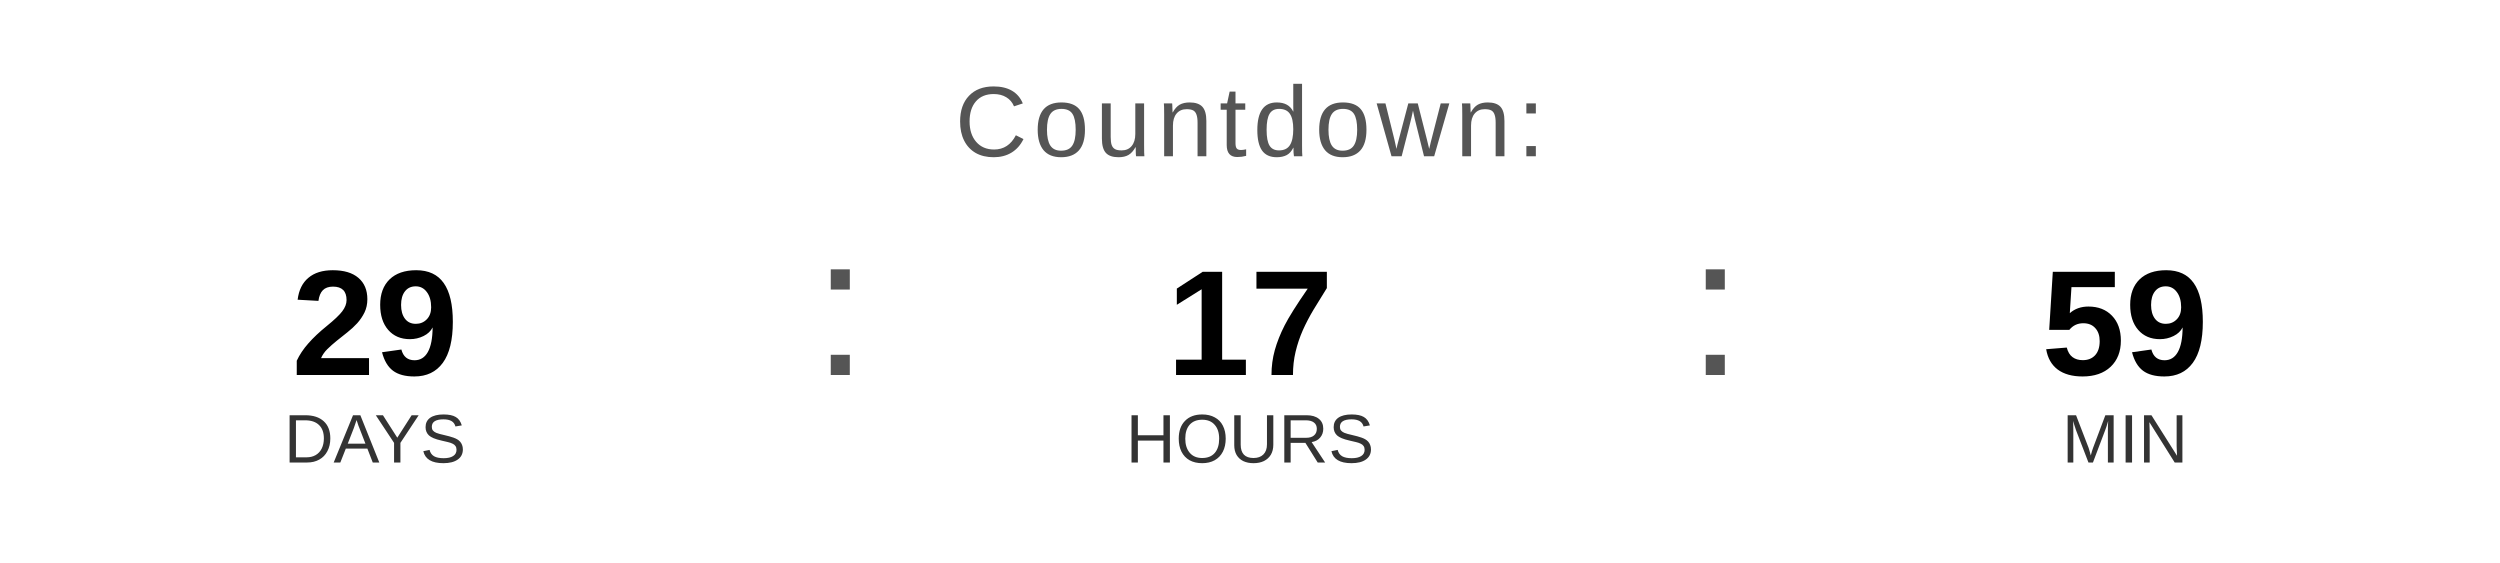
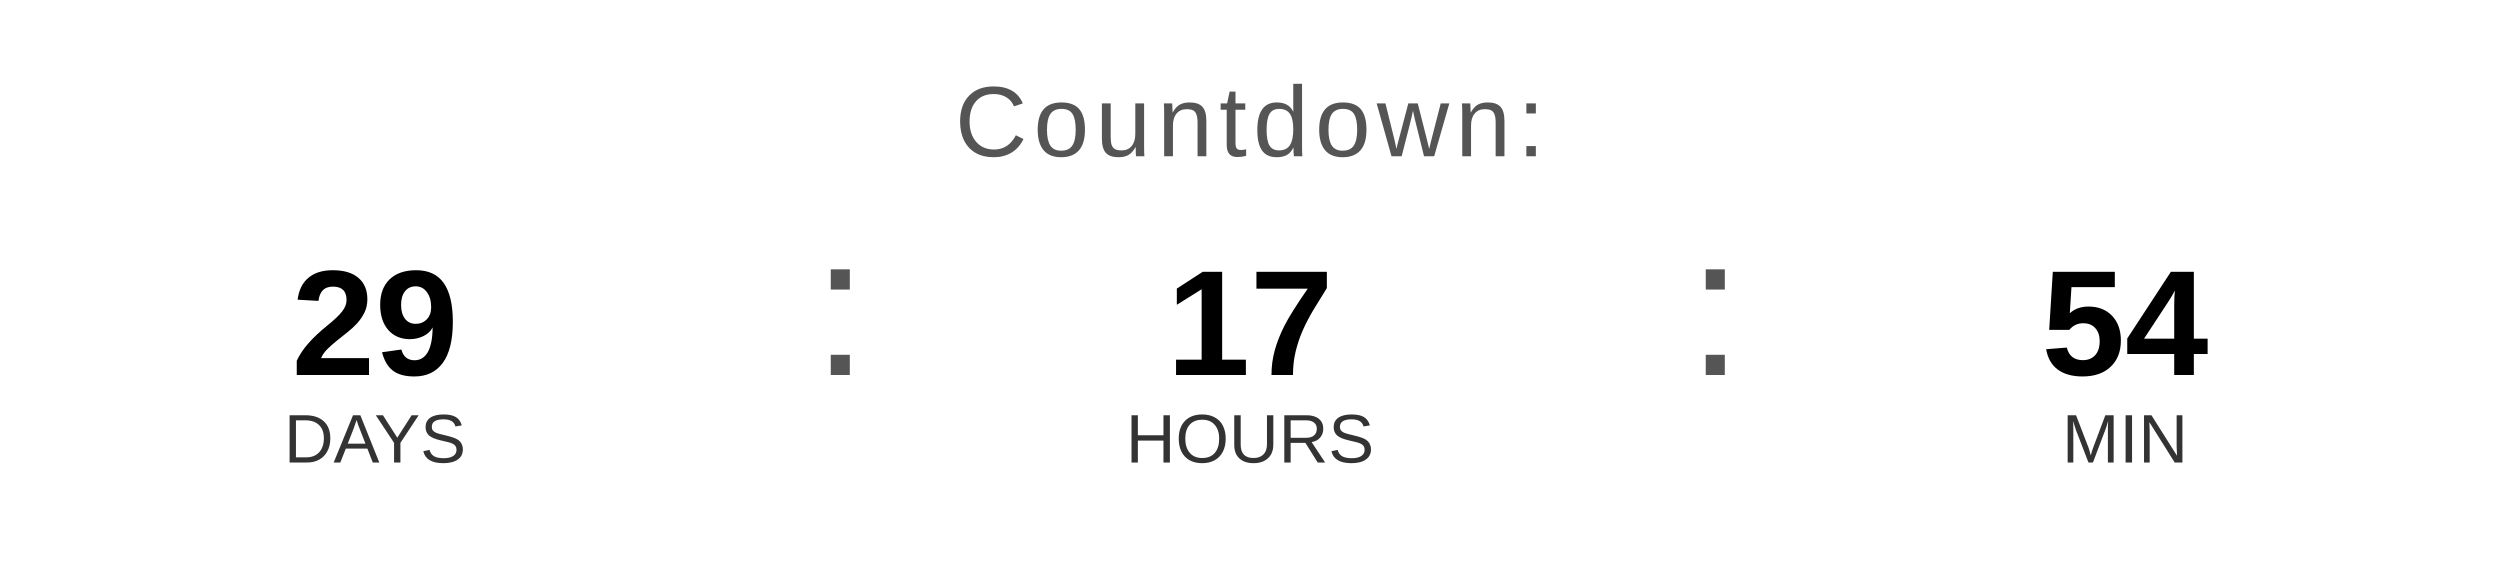
<svg xmlns="http://www.w3.org/2000/svg" width="400" height="90" viewBox="0 0 400 90">
  <text x="200" y="25" font-family="Arial, Helvetica, sans-serif" font-size="16" fill="#555555" text-anchor="middle" letter-spacing="1">
    Countdown:
  </text>
  <text x="60" y="60" font-family="Arial, Helvetica, sans-serif" font-size="24" font-weight="bold" fill="#000000" text-anchor="middle">29</text>
  <text x="60" y="74" font-family="Arial, Helvetica, sans-serif" font-size="11" fill="#333333" text-anchor="middle">DAYS</text>
  <text x="130" y="60" font-family="Arial, sans-serif" font-size="32" fill="#555555">:</text>
  <text x="200" y="60" font-family="Arial, Helvetica, sans-serif" font-size="24" font-weight="bold" fill="#000000" text-anchor="middle">17</text>
  <text x="200" y="74" font-family="Arial, Helvetica, sans-serif" font-size="11" fill="#333333" text-anchor="middle">HOURS</text>
  <text x="270" y="60" font-family="Arial, sans-serif" font-size="32" fill="#555555">:</text>
-   <text x="340" y="60" font-family="Arial, Helvetica, sans-serif" font-size="24" font-weight="bold" fill="#000000" text-anchor="middle">59</text>
+   <text x="340" y="60" font-family="Arial, Helvetica, sans-serif" font-size="24" font-weight="bold" fill="#000000" text-anchor="middle">54</text>
  <text x="340" y="74" font-family="Arial, Helvetica, sans-serif" font-size="11" fill="#333333" text-anchor="middle">MIN</text>
</svg>
